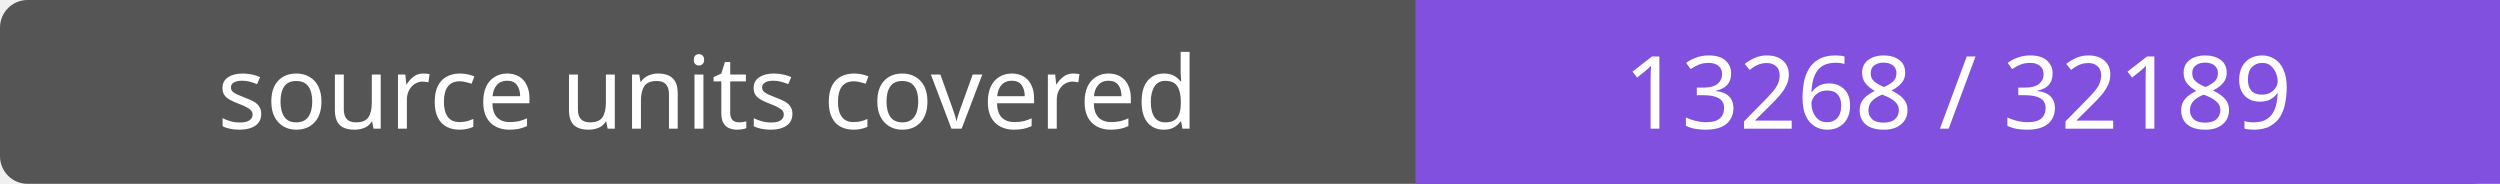
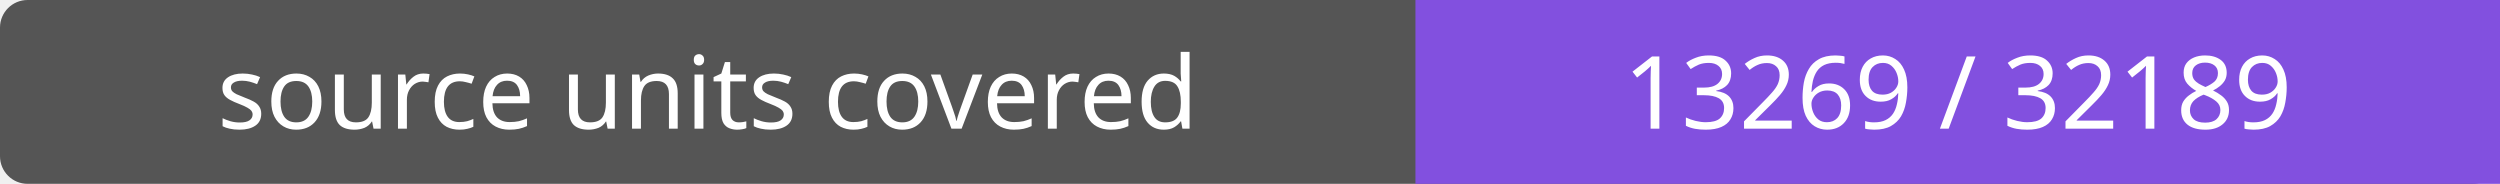
- <svg xmlns="http://www.w3.org/2000/svg" width="272" height="20" role="img" aria-label="source units covered: 13268 / 32189">
+ <svg xmlns="http://www.w3.org/2000/svg" width="272" height="20" role="img" aria-label="source units covered: 13269 / 32189">
  <rect width="272" height="20" rx="3" fill="#555" />
  <path fill="#8250df" d="M154 0h118v20H154z" />
  <g fill="#fff" text-anchor="middle" font-family="Verdana,sans-serif" font-size="11">
    <text x="77.0" y="14">source units covered</text>
-     <text x="213.0" y="14">13268 / 32189</text>
+     <text x="213.0" y="14">13269 / 32189</text>
  </g>
</svg>
